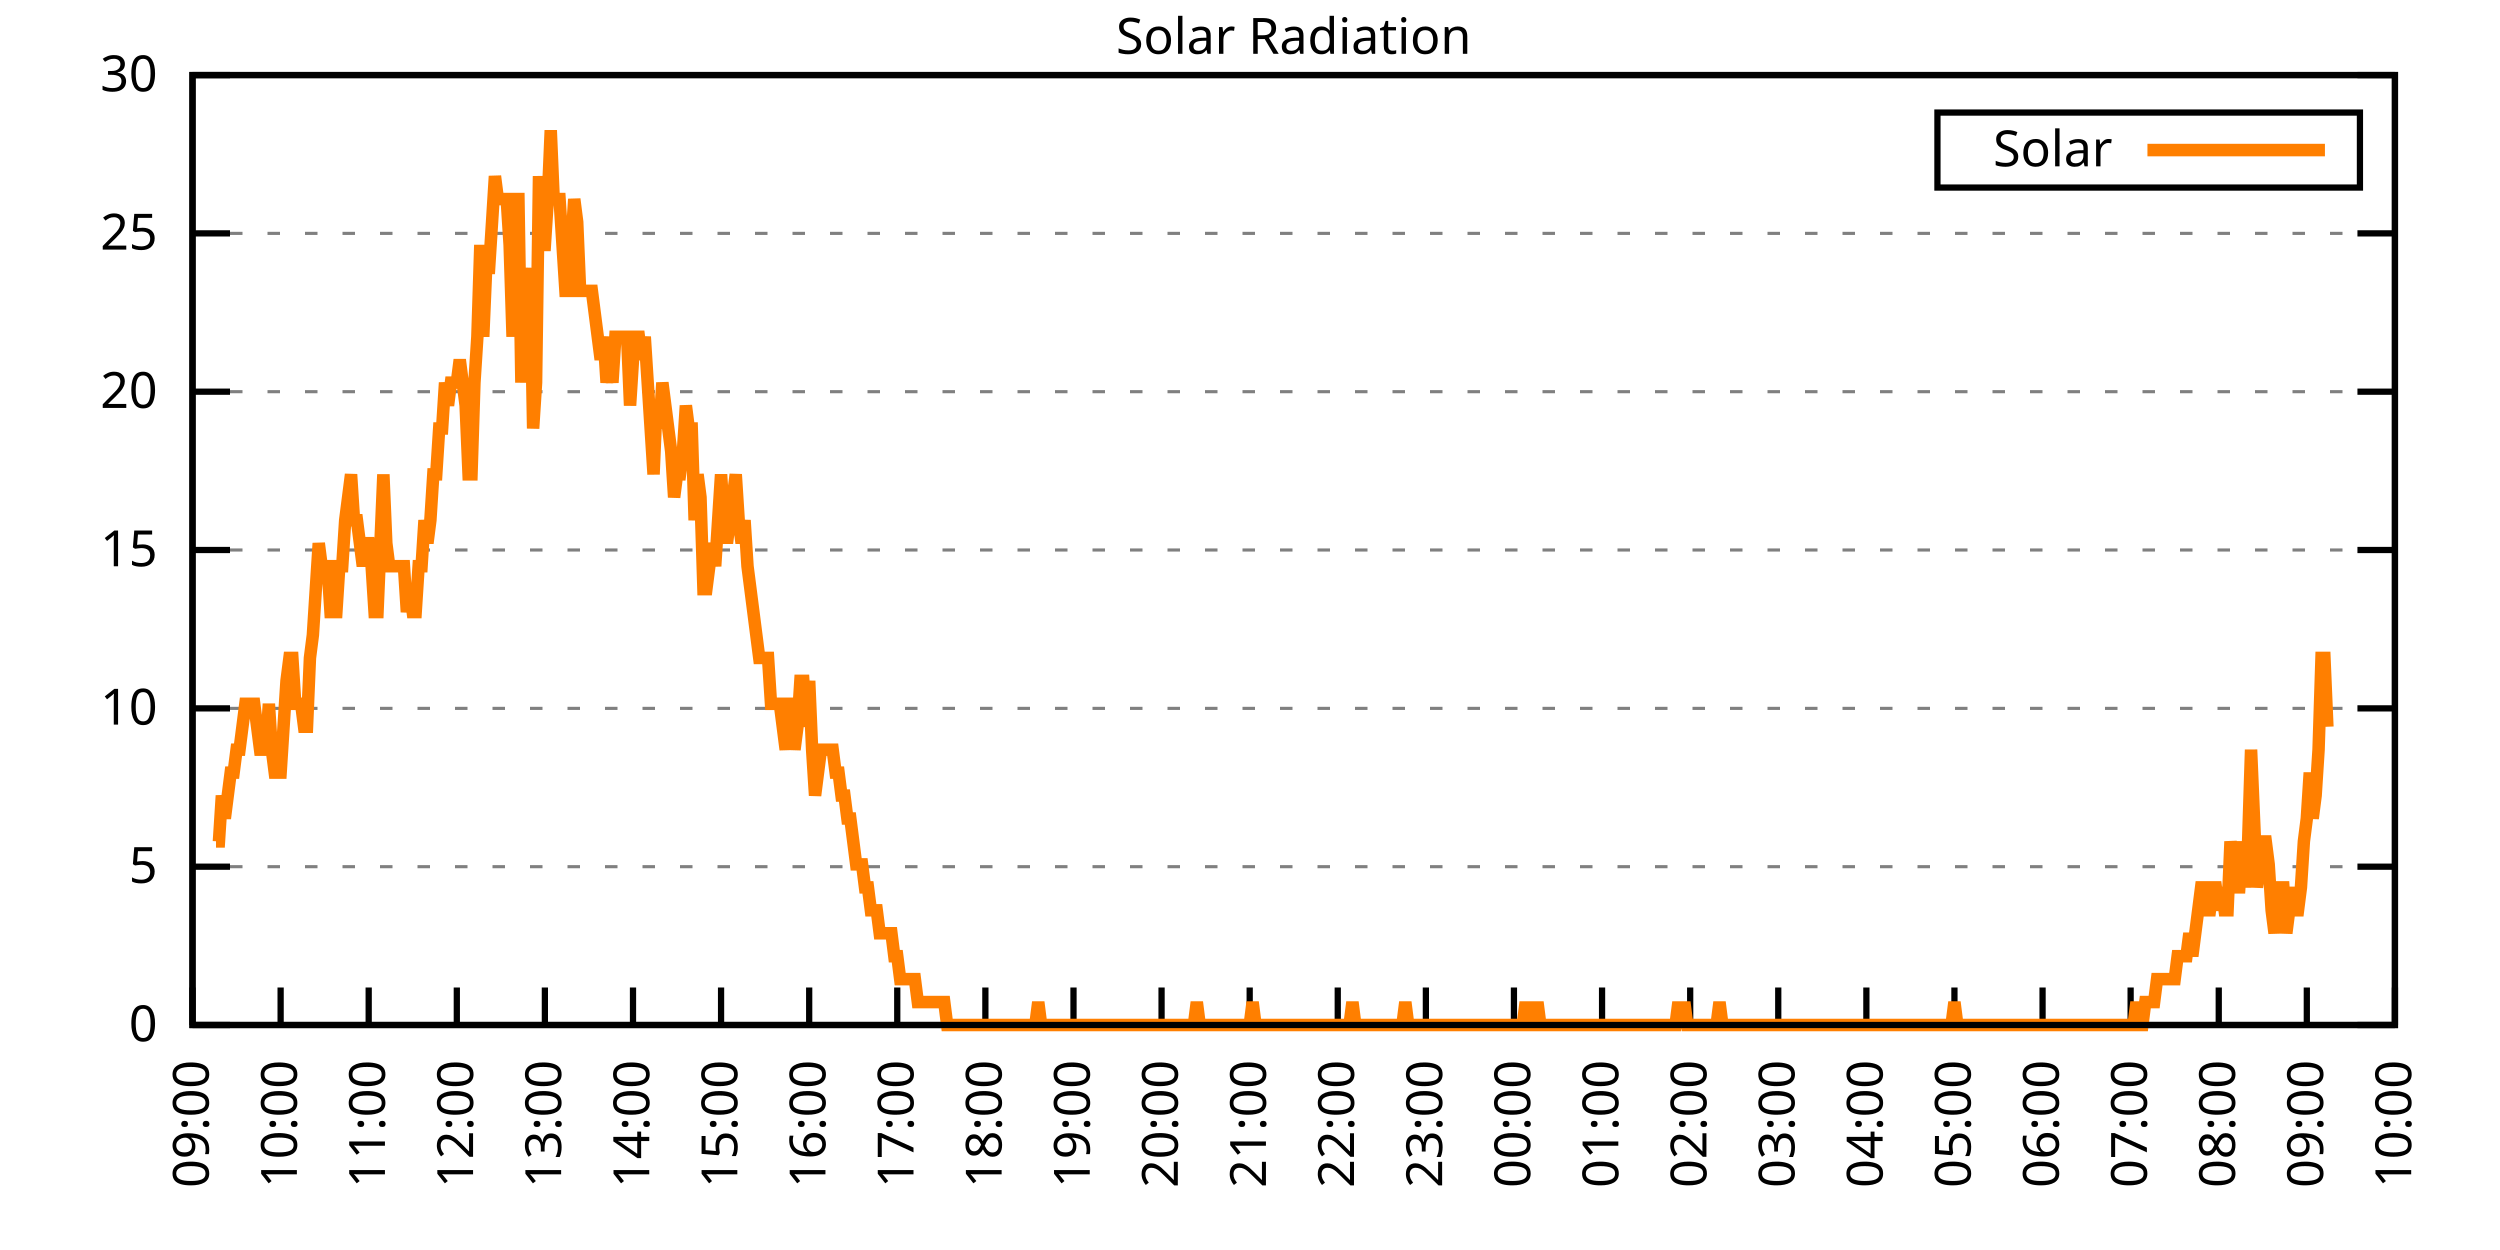
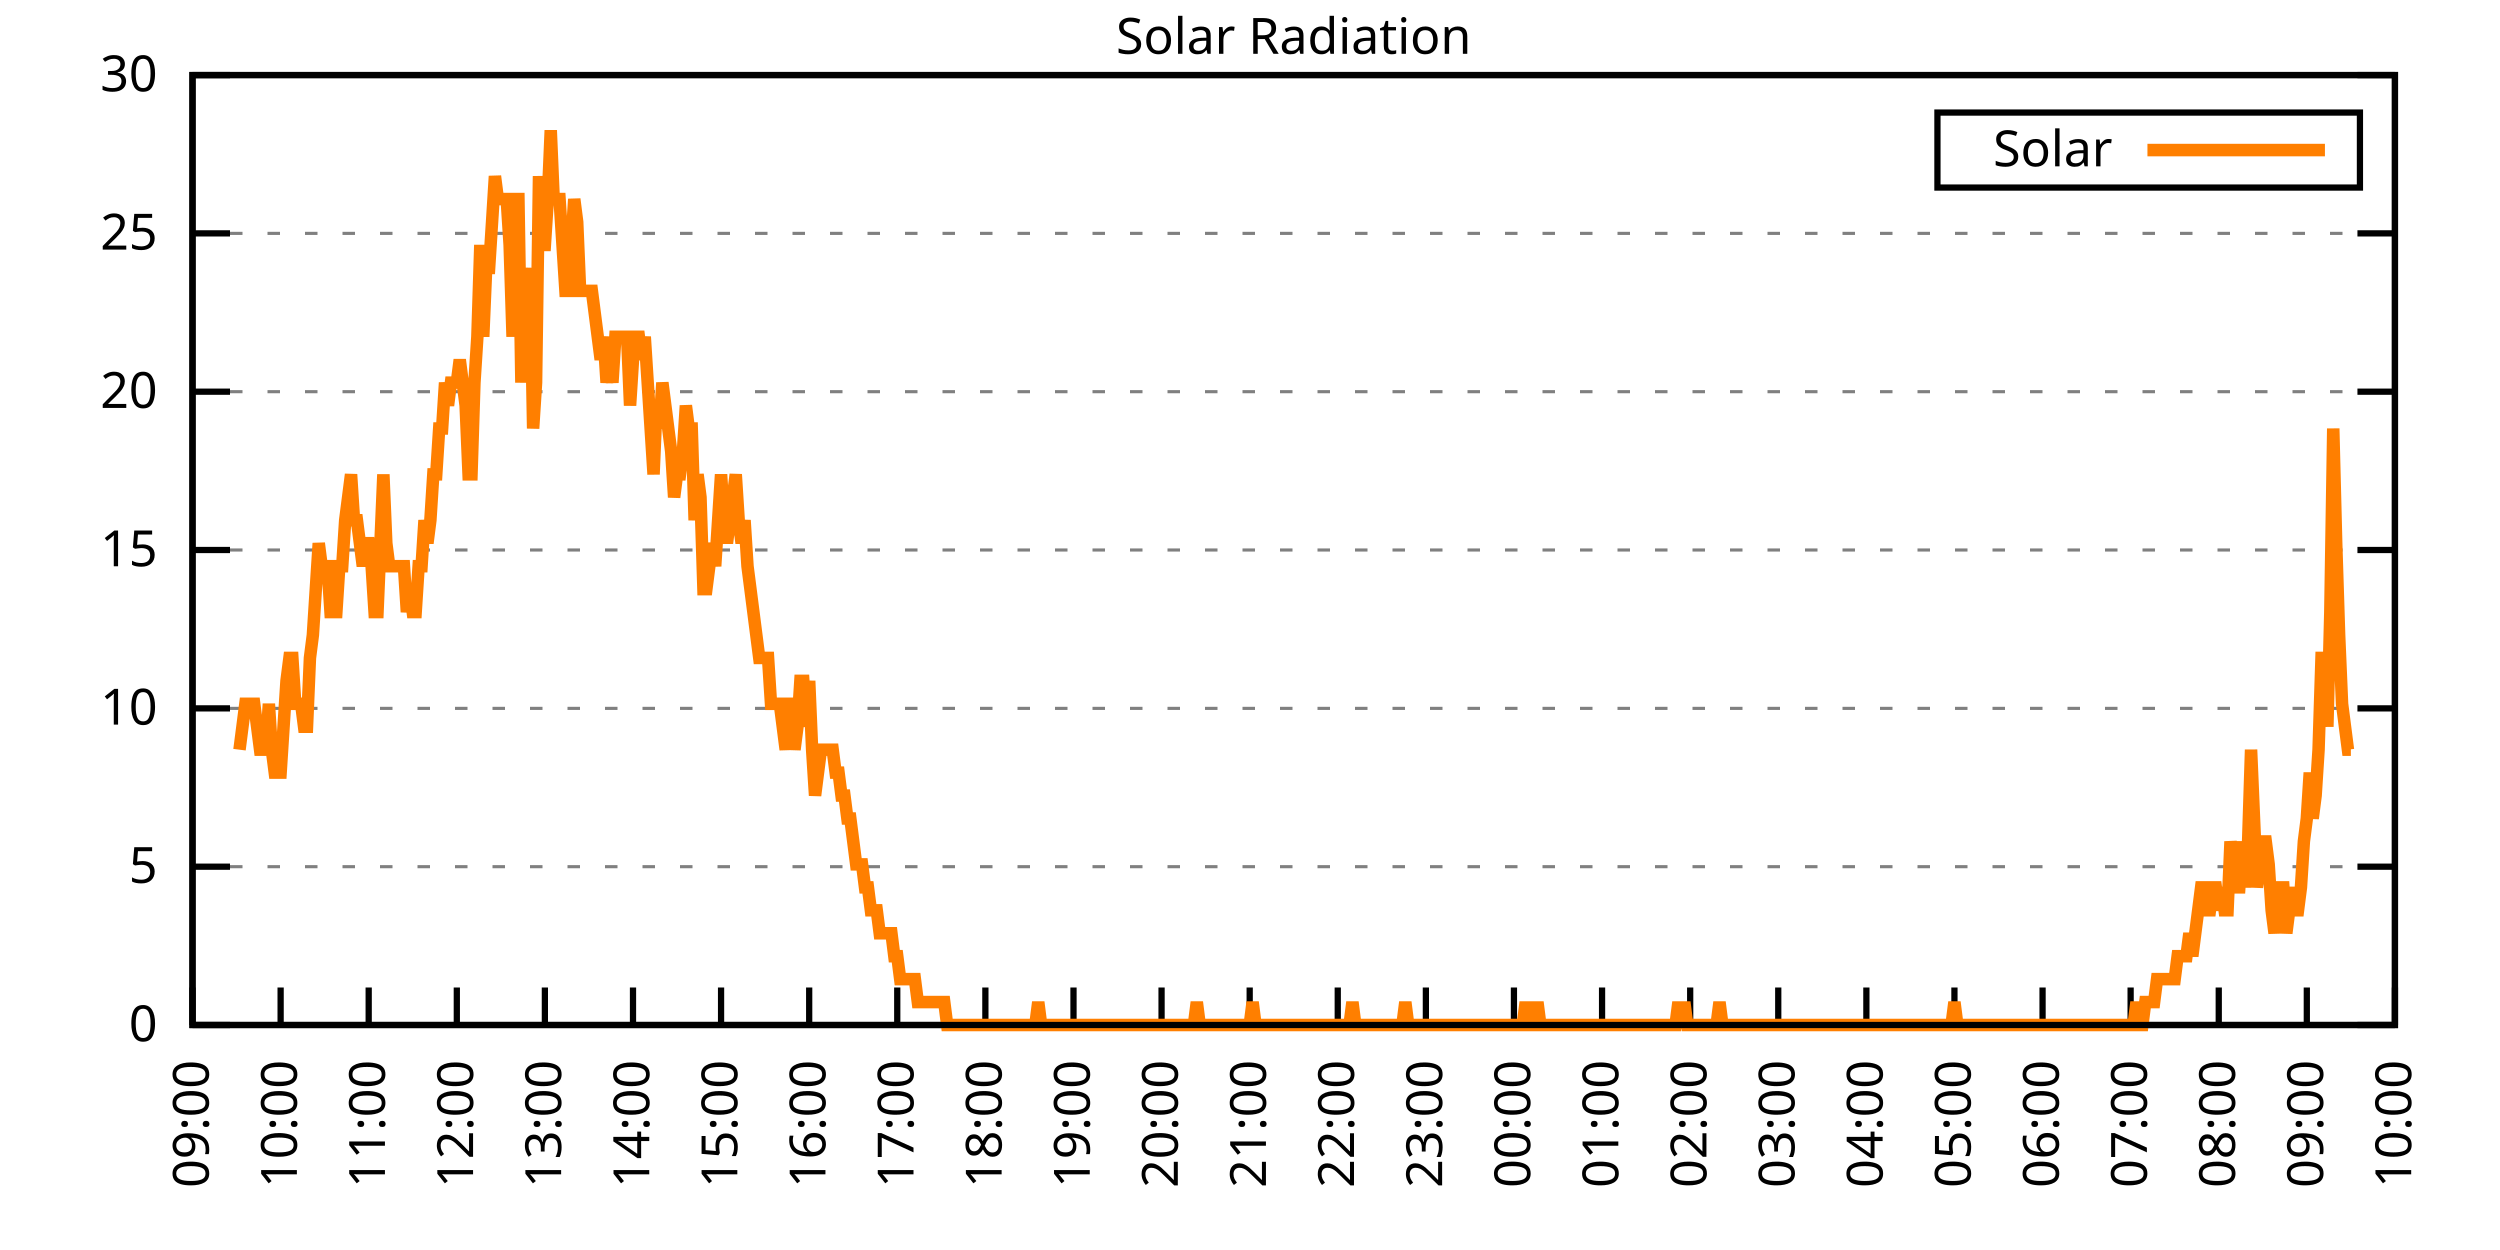
<svg xmlns="http://www.w3.org/2000/svg" xmlns:xlink="http://www.w3.org/1999/xlink" width="400" height="200" viewBox="0 0 400 200">
  <g id="gnuplot_canvas">
    <rect x="0" y="0" width="400" height="200" fill="none" />
    <defs>
      <circle id="gpDot" r="0.5" stroke-width="0.5" stroke="currentColor" />
      <path id="gpPt0" stroke-width="0.333" stroke="currentColor" d="M-1,0 h2 M0,-1 v2" />
      <path id="gpPt1" stroke-width="0.333" stroke="currentColor" d="M-1,-1 L1,1 M1,-1 L-1,1" />
      <path id="gpPt2" stroke-width="0.333" stroke="currentColor" d="M-1,0 L1,0 M0,-1 L0,1 M-1,-1 L1,1 M-1,1 L1,-1" />
      <rect id="gpPt3" stroke-width="0.333" stroke="currentColor" x="-1" y="-1" width="2" height="2" />
      <rect id="gpPt4" stroke-width="0.333" stroke="currentColor" fill="currentColor" x="-1" y="-1" width="2" height="2" />
      <circle id="gpPt5" stroke-width="0.333" stroke="currentColor" cx="0" cy="0" r="1" />
      <use xlink:href="#gpPt5" id="gpPt6" fill="currentColor" stroke="none" />
      <path id="gpPt7" stroke-width="0.333" stroke="currentColor" d="M0,-1.33 L-1.33,0.67 L1.33,0.67 z" />
      <use xlink:href="#gpPt7" id="gpPt8" fill="currentColor" stroke="none" />
      <use xlink:href="#gpPt7" id="gpPt9" stroke="currentColor" transform="rotate(180)" />
      <use xlink:href="#gpPt9" id="gpPt10" fill="currentColor" stroke="none" />
      <use xlink:href="#gpPt3" id="gpPt11" stroke="currentColor" transform="rotate(45)" />
      <use xlink:href="#gpPt11" id="gpPt12" fill="currentColor" stroke="none" />
      <path id="gpPt13" stroke-width="0.333" stroke="currentColor" d="M0,1.330 L1.265,0.411 L0.782,-1.067 L-0.782,-1.076 L-1.265,0.411 z" />
      <use xlink:href="#gpPt13" id="gpPt14" fill="currentColor" stroke="none" />
      <filter id="textbox" filterUnits="objectBoundingBox" x="0" y="0" height="1" width="1">
        <feFlood flood-color="white" flood-opacity="1" result="bgnd" />
        <feComposite in="SourceGraphic" in2="bgnd" operator="atop" />
      </filter>
      <filter id="greybox" filterUnits="objectBoundingBox" x="0" y="0" height="1" width="1">
        <feFlood flood-color="lightgrey" flood-opacity="1" result="grey" />
        <feComposite in="SourceGraphic" in2="grey" operator="atop" />
      </filter>
    </defs>
    <g fill="none" color="white" stroke="currentColor" stroke-width="1.00" stroke-linecap="butt" stroke-linejoin="miter">
</g>
    <g fill="none" color="black" stroke="currentColor" stroke-width="1.00" stroke-linecap="butt" stroke-linejoin="miter">
      <g stroke="none" shape-rendering="crispEdges">
        <polygon fill="rgb(255, 255, 255)" points="30.80,164.00 383.18,164.00 383.18,12.02 30.80,12.02 " />
      </g>
    </g>
    <g fill="none" color="black" stroke="currentColor" stroke-width="1.00" stroke-linecap="butt" stroke-linejoin="miter">
</g>
    <g fill="none" color="black" stroke="black" stroke-width="0.50" stroke-linecap="butt" stroke-linejoin="miter">
</g>
    <g fill="none" color="gray" stroke="currentColor" stroke-width="0.50" stroke-linecap="butt" stroke-linejoin="miter">
      <path stroke="gray" stroke-dasharray="2,4" class="gridline" d="M30.80,164.00 L383.19,164.00  " />
    </g>
    <g fill="none" color="gray" stroke="gray" stroke-width="1.00" stroke-linecap="butt" stroke-linejoin="miter">
</g>
    <g fill="none" color="black" stroke="currentColor" stroke-width="1.00" stroke-linecap="butt" stroke-linejoin="miter">
      <path stroke="black" d="M30.80,164.00 L36.80,164.00 M383.19,164.00 L377.19,164.00  " />
      <g transform="translate(25.20,166.60)" stroke="none" fill="black" font-family="Sans" font-size="8.00" text-anchor="end">
        <text>
          <tspan font-family="Sans"> 0</tspan>
        </text>
      </g>
    </g>
    <g fill="none" color="black" stroke="currentColor" stroke-width="1.00" stroke-linecap="butt" stroke-linejoin="miter">
</g>
    <g fill="none" color="black" stroke="black" stroke-width="0.50" stroke-linecap="butt" stroke-linejoin="miter">
</g>
    <g fill="none" color="gray" stroke="currentColor" stroke-width="0.50" stroke-linecap="butt" stroke-linejoin="miter">
      <path stroke="gray" stroke-dasharray="2,4" class="gridline" d="M30.80,138.67 L383.19,138.67  " />
    </g>
    <g fill="none" color="gray" stroke="gray" stroke-width="1.00" stroke-linecap="butt" stroke-linejoin="miter">
</g>
    <g fill="none" color="black" stroke="currentColor" stroke-width="1.00" stroke-linecap="butt" stroke-linejoin="miter">
      <path stroke="black" d="M30.80,138.67 L36.80,138.67 M383.19,138.67 L377.19,138.67  " />
      <g transform="translate(25.20,141.27)" stroke="none" fill="black" font-family="Sans" font-size="8.00" text-anchor="end">
        <text>
          <tspan font-family="Sans"> 5</tspan>
        </text>
      </g>
    </g>
    <g fill="none" color="black" stroke="currentColor" stroke-width="1.00" stroke-linecap="butt" stroke-linejoin="miter">
</g>
    <g fill="none" color="black" stroke="black" stroke-width="0.50" stroke-linecap="butt" stroke-linejoin="miter">
</g>
    <g fill="none" color="gray" stroke="currentColor" stroke-width="0.50" stroke-linecap="butt" stroke-linejoin="miter">
      <path stroke="gray" stroke-dasharray="2,4" class="gridline" d="M30.80,113.34 L383.19,113.34  " />
    </g>
    <g fill="none" color="gray" stroke="gray" stroke-width="1.00" stroke-linecap="butt" stroke-linejoin="miter">
</g>
    <g fill="none" color="black" stroke="currentColor" stroke-width="1.00" stroke-linecap="butt" stroke-linejoin="miter">
      <path stroke="black" d="M30.80,113.34 L36.80,113.34 M383.19,113.34 L377.19,113.34  " />
      <g transform="translate(25.20,115.94)" stroke="none" fill="black" font-family="Sans" font-size="8.00" text-anchor="end">
        <text>
          <tspan font-family="Sans"> 10</tspan>
        </text>
      </g>
    </g>
    <g fill="none" color="black" stroke="currentColor" stroke-width="1.00" stroke-linecap="butt" stroke-linejoin="miter">
</g>
    <g fill="none" color="black" stroke="black" stroke-width="0.50" stroke-linecap="butt" stroke-linejoin="miter">
</g>
    <g fill="none" color="gray" stroke="currentColor" stroke-width="0.50" stroke-linecap="butt" stroke-linejoin="miter">
      <path stroke="gray" stroke-dasharray="2,4" class="gridline" d="M30.80,88.00 L383.19,88.00  " />
    </g>
    <g fill="none" color="gray" stroke="gray" stroke-width="1.00" stroke-linecap="butt" stroke-linejoin="miter">
</g>
    <g fill="none" color="black" stroke="currentColor" stroke-width="1.00" stroke-linecap="butt" stroke-linejoin="miter">
      <path stroke="black" d="M30.80,88.00 L36.80,88.00 M383.19,88.00 L377.19,88.00  " />
      <g transform="translate(25.20,90.60)" stroke="none" fill="black" font-family="Sans" font-size="8.00" text-anchor="end">
        <text>
          <tspan font-family="Sans"> 15</tspan>
        </text>
      </g>
    </g>
    <g fill="none" color="black" stroke="currentColor" stroke-width="1.00" stroke-linecap="butt" stroke-linejoin="miter">
</g>
    <g fill="none" color="black" stroke="black" stroke-width="0.50" stroke-linecap="butt" stroke-linejoin="miter">
</g>
    <g fill="none" color="gray" stroke="currentColor" stroke-width="0.50" stroke-linecap="butt" stroke-linejoin="miter">
      <path stroke="gray" stroke-dasharray="2,4" class="gridline" d="M30.80,62.67 L383.19,62.67  " />
    </g>
    <g fill="none" color="gray" stroke="gray" stroke-width="1.00" stroke-linecap="butt" stroke-linejoin="miter">
</g>
    <g fill="none" color="black" stroke="currentColor" stroke-width="1.00" stroke-linecap="butt" stroke-linejoin="miter">
      <path stroke="black" d="M30.80,62.67 L36.80,62.67 M383.19,62.67 L377.19,62.67  " />
      <g transform="translate(25.20,65.27)" stroke="none" fill="black" font-family="Sans" font-size="8.00" text-anchor="end">
        <text>
          <tspan font-family="Sans"> 20</tspan>
        </text>
      </g>
    </g>
    <g fill="none" color="black" stroke="currentColor" stroke-width="1.00" stroke-linecap="butt" stroke-linejoin="miter">
</g>
    <g fill="none" color="black" stroke="black" stroke-width="0.50" stroke-linecap="butt" stroke-linejoin="miter">
</g>
    <g fill="none" color="gray" stroke="currentColor" stroke-width="0.50" stroke-linecap="butt" stroke-linejoin="miter">
      <path stroke="gray" stroke-dasharray="2,4" class="gridline" d="M30.80,37.34 L383.19,37.34  " />
    </g>
    <g fill="none" color="gray" stroke="gray" stroke-width="1.00" stroke-linecap="butt" stroke-linejoin="miter">
</g>
    <g fill="none" color="black" stroke="currentColor" stroke-width="1.00" stroke-linecap="butt" stroke-linejoin="miter">
      <path stroke="black" d="M30.80,37.34 L36.80,37.34 M383.19,37.34 L377.19,37.34  " />
      <g transform="translate(25.20,39.94)" stroke="none" fill="black" font-family="Sans" font-size="8.00" text-anchor="end">
        <text>
          <tspan font-family="Sans"> 25</tspan>
        </text>
      </g>
    </g>
    <g fill="none" color="black" stroke="currentColor" stroke-width="1.00" stroke-linecap="butt" stroke-linejoin="miter">
</g>
    <g fill="none" color="black" stroke="black" stroke-width="0.50" stroke-linecap="butt" stroke-linejoin="miter">
</g>
    <g fill="none" color="gray" stroke="currentColor" stroke-width="0.50" stroke-linecap="butt" stroke-linejoin="miter">
      <path stroke="gray" stroke-dasharray="2,4" class="gridline" d="M30.80,12.01 L383.19,12.01  " />
    </g>
    <g fill="none" color="gray" stroke="gray" stroke-width="1.00" stroke-linecap="butt" stroke-linejoin="miter">
</g>
    <g fill="none" color="black" stroke="currentColor" stroke-width="1.00" stroke-linecap="butt" stroke-linejoin="miter">
      <path stroke="black" d="M30.80,12.01 L36.80,12.01 M383.19,12.01 L377.19,12.01  " />
      <g transform="translate(25.20,14.61)" stroke="none" fill="black" font-family="Sans" font-size="8.00" text-anchor="end">
        <text>
          <tspan font-family="Sans"> 30</tspan>
        </text>
      </g>
    </g>
    <g fill="none" color="black" stroke="currentColor" stroke-width="1.00" stroke-linecap="butt" stroke-linejoin="miter">
      <path stroke="black" d="M30.80,164.00 L30.80,158.00  " />
      <g transform="translate(33.40,169.60) rotate(270.00)" stroke="none" fill="black" font-family="Sans" font-size="8.00" text-anchor="end">
        <text>
          <tspan font-family="Sans">09:00</tspan>
        </text>
      </g>
    </g>
    <g fill="none" color="black" stroke="currentColor" stroke-width="1.00" stroke-linecap="butt" stroke-linejoin="miter">
      <path stroke="black" d="M44.90,164.00 L44.90,158.00  " />
      <g transform="translate(47.50,169.60) rotate(270.00)" stroke="none" fill="black" font-family="Sans" font-size="8.00" text-anchor="end">
        <text>
          <tspan font-family="Sans">10:00</tspan>
        </text>
      </g>
    </g>
    <g fill="none" color="black" stroke="currentColor" stroke-width="1.00" stroke-linecap="butt" stroke-linejoin="miter">
      <path stroke="black" d="M58.99,164.00 L58.99,158.00  " />
      <g transform="translate(61.59,169.60) rotate(270.00)" stroke="none" fill="black" font-family="Sans" font-size="8.00" text-anchor="end">
        <text>
          <tspan font-family="Sans">11:00</tspan>
        </text>
      </g>
    </g>
    <g fill="none" color="black" stroke="currentColor" stroke-width="1.00" stroke-linecap="butt" stroke-linejoin="miter">
      <path stroke="black" d="M73.09,164.00 L73.09,158.00  " />
      <g transform="translate(75.69,169.60) rotate(270.00)" stroke="none" fill="black" font-family="Sans" font-size="8.00" text-anchor="end">
        <text>
          <tspan font-family="Sans">12:00</tspan>
        </text>
      </g>
    </g>
    <g fill="none" color="black" stroke="currentColor" stroke-width="1.00" stroke-linecap="butt" stroke-linejoin="miter">
      <path stroke="black" d="M87.18,164.00 L87.18,158.00  " />
      <g transform="translate(89.78,169.60) rotate(270.00)" stroke="none" fill="black" font-family="Sans" font-size="8.00" text-anchor="end">
        <text>
          <tspan font-family="Sans">13:00</tspan>
        </text>
      </g>
    </g>
    <g fill="none" color="black" stroke="currentColor" stroke-width="1.00" stroke-linecap="butt" stroke-linejoin="miter">
      <path stroke="black" d="M101.28,164.00 L101.28,158.00  " />
      <g transform="translate(103.88,169.60) rotate(270.00)" stroke="none" fill="black" font-family="Sans" font-size="8.00" text-anchor="end">
        <text>
          <tspan font-family="Sans">14:00</tspan>
        </text>
      </g>
    </g>
    <g fill="none" color="black" stroke="currentColor" stroke-width="1.00" stroke-linecap="butt" stroke-linejoin="miter">
      <path stroke="black" d="M115.37,164.00 L115.37,158.00  " />
      <g transform="translate(117.97,169.60) rotate(270.00)" stroke="none" fill="black" font-family="Sans" font-size="8.00" text-anchor="end">
        <text>
          <tspan font-family="Sans">15:00</tspan>
        </text>
      </g>
    </g>
    <g fill="none" color="black" stroke="currentColor" stroke-width="1.00" stroke-linecap="butt" stroke-linejoin="miter">
      <path stroke="black" d="M129.47,164.00 L129.47,158.00  " />
      <g transform="translate(132.07,169.60) rotate(270.00)" stroke="none" fill="black" font-family="Sans" font-size="8.00" text-anchor="end">
        <text>
          <tspan font-family="Sans">16:00</tspan>
        </text>
      </g>
    </g>
    <g fill="none" color="black" stroke="currentColor" stroke-width="1.00" stroke-linecap="butt" stroke-linejoin="miter">
      <path stroke="black" d="M143.56,164.00 L143.56,158.00  " />
      <g transform="translate(146.16,169.60) rotate(270.00)" stroke="none" fill="black" font-family="Sans" font-size="8.00" text-anchor="end">
        <text>
          <tspan font-family="Sans">17:00</tspan>
        </text>
      </g>
    </g>
    <g fill="none" color="black" stroke="currentColor" stroke-width="1.00" stroke-linecap="butt" stroke-linejoin="miter">
      <path stroke="black" d="M157.66,164.00 L157.66,158.00  " />
      <g transform="translate(160.26,169.60) rotate(270.00)" stroke="none" fill="black" font-family="Sans" font-size="8.00" text-anchor="end">
        <text>
          <tspan font-family="Sans">18:00</tspan>
        </text>
      </g>
    </g>
    <g fill="none" color="black" stroke="currentColor" stroke-width="1.00" stroke-linecap="butt" stroke-linejoin="miter">
      <path stroke="black" d="M171.76,164.00 L171.76,158.00  " />
      <g transform="translate(174.36,169.60) rotate(270.00)" stroke="none" fill="black" font-family="Sans" font-size="8.00" text-anchor="end">
        <text>
          <tspan font-family="Sans">19:00</tspan>
        </text>
      </g>
    </g>
    <g fill="none" color="black" stroke="currentColor" stroke-width="1.00" stroke-linecap="butt" stroke-linejoin="miter">
      <path stroke="black" d="M185.85,164.00 L185.85,158.00  " />
      <g transform="translate(188.45,169.60) rotate(270.00)" stroke="none" fill="black" font-family="Sans" font-size="8.00" text-anchor="end">
        <text>
          <tspan font-family="Sans">20:00</tspan>
        </text>
      </g>
    </g>
    <g fill="none" color="black" stroke="currentColor" stroke-width="1.00" stroke-linecap="butt" stroke-linejoin="miter">
      <path stroke="black" d="M199.95,164.00 L199.95,158.00  " />
      <g transform="translate(202.55,169.60) rotate(270.00)" stroke="none" fill="black" font-family="Sans" font-size="8.00" text-anchor="end">
        <text>
          <tspan font-family="Sans">21:00</tspan>
        </text>
      </g>
    </g>
    <g fill="none" color="black" stroke="currentColor" stroke-width="1.00" stroke-linecap="butt" stroke-linejoin="miter">
      <path stroke="black" d="M214.04,164.00 L214.04,158.00  " />
      <g transform="translate(216.64,169.60) rotate(270.00)" stroke="none" fill="black" font-family="Sans" font-size="8.00" text-anchor="end">
        <text>
          <tspan font-family="Sans">22:00</tspan>
        </text>
      </g>
    </g>
    <g fill="none" color="black" stroke="currentColor" stroke-width="1.00" stroke-linecap="butt" stroke-linejoin="miter">
      <path stroke="black" d="M228.14,164.00 L228.14,158.00  " />
      <g transform="translate(230.74,169.60) rotate(270.00)" stroke="none" fill="black" font-family="Sans" font-size="8.00" text-anchor="end">
        <text>
          <tspan font-family="Sans">23:00</tspan>
        </text>
      </g>
    </g>
    <g fill="none" color="black" stroke="currentColor" stroke-width="1.00" stroke-linecap="butt" stroke-linejoin="miter">
      <path stroke="black" d="M242.23,164.00 L242.23,158.00  " />
      <g transform="translate(244.83,169.60) rotate(270.00)" stroke="none" fill="black" font-family="Sans" font-size="8.00" text-anchor="end">
        <text>
          <tspan font-family="Sans">00:00</tspan>
        </text>
      </g>
    </g>
    <g fill="none" color="black" stroke="currentColor" stroke-width="1.00" stroke-linecap="butt" stroke-linejoin="miter">
      <path stroke="black" d="M256.33,164.00 L256.33,158.00  " />
      <g transform="translate(258.93,169.60) rotate(270.00)" stroke="none" fill="black" font-family="Sans" font-size="8.00" text-anchor="end">
        <text>
          <tspan font-family="Sans">01:00</tspan>
        </text>
      </g>
    </g>
    <g fill="none" color="black" stroke="currentColor" stroke-width="1.00" stroke-linecap="butt" stroke-linejoin="miter">
      <path stroke="black" d="M270.43,164.00 L270.43,158.00  " />
      <g transform="translate(273.03,169.60) rotate(270.00)" stroke="none" fill="black" font-family="Sans" font-size="8.00" text-anchor="end">
        <text>
          <tspan font-family="Sans">02:00</tspan>
        </text>
      </g>
    </g>
    <g fill="none" color="black" stroke="currentColor" stroke-width="1.00" stroke-linecap="butt" stroke-linejoin="miter">
      <path stroke="black" d="M284.52,164.00 L284.52,158.00  " />
      <g transform="translate(287.12,169.60) rotate(270.00)" stroke="none" fill="black" font-family="Sans" font-size="8.00" text-anchor="end">
        <text>
          <tspan font-family="Sans">03:00</tspan>
        </text>
      </g>
    </g>
    <g fill="none" color="black" stroke="currentColor" stroke-width="1.00" stroke-linecap="butt" stroke-linejoin="miter">
      <path stroke="black" d="M298.62,164.00 L298.62,158.00  " />
      <g transform="translate(301.22,169.60) rotate(270.00)" stroke="none" fill="black" font-family="Sans" font-size="8.00" text-anchor="end">
        <text>
          <tspan font-family="Sans">04:00</tspan>
        </text>
      </g>
    </g>
    <g fill="none" color="black" stroke="currentColor" stroke-width="1.00" stroke-linecap="butt" stroke-linejoin="miter">
      <path stroke="black" d="M312.71,164.00 L312.71,158.00  " />
      <g transform="translate(315.31,169.60) rotate(270.00)" stroke="none" fill="black" font-family="Sans" font-size="8.00" text-anchor="end">
        <text>
          <tspan font-family="Sans">05:00</tspan>
        </text>
      </g>
    </g>
    <g fill="none" color="black" stroke="currentColor" stroke-width="1.00" stroke-linecap="butt" stroke-linejoin="miter">
      <path stroke="black" d="M326.81,164.00 L326.81,158.00  " />
      <g transform="translate(329.41,169.60) rotate(270.00)" stroke="none" fill="black" font-family="Sans" font-size="8.00" text-anchor="end">
        <text>
          <tspan font-family="Sans">06:00</tspan>
        </text>
      </g>
    </g>
    <g fill="none" color="black" stroke="currentColor" stroke-width="1.00" stroke-linecap="butt" stroke-linejoin="miter">
      <path stroke="black" d="M340.90,164.00 L340.90,158.00  " />
      <g transform="translate(343.50,169.60) rotate(270.00)" stroke="none" fill="black" font-family="Sans" font-size="8.00" text-anchor="end">
        <text>
          <tspan font-family="Sans">07:00</tspan>
        </text>
      </g>
    </g>
    <g fill="none" color="black" stroke="currentColor" stroke-width="1.00" stroke-linecap="butt" stroke-linejoin="miter">
      <path stroke="black" d="M355.00,164.00 L355.00,158.00  " />
      <g transform="translate(357.60,169.60) rotate(270.00)" stroke="none" fill="black" font-family="Sans" font-size="8.00" text-anchor="end">
        <text>
          <tspan font-family="Sans">08:00</tspan>
        </text>
      </g>
    </g>
    <g fill="none" color="black" stroke="currentColor" stroke-width="1.00" stroke-linecap="butt" stroke-linejoin="miter">
      <path stroke="black" d="M369.09,164.00 L369.09,158.00  " />
      <g transform="translate(371.69,169.60) rotate(270.00)" stroke="none" fill="black" font-family="Sans" font-size="8.00" text-anchor="end">
        <text>
          <tspan font-family="Sans">09:00</tspan>
        </text>
      </g>
    </g>
    <g fill="none" color="black" stroke="currentColor" stroke-width="1.00" stroke-linecap="butt" stroke-linejoin="miter">
      <path stroke="black" d="M383.19,164.00 L383.19,158.00  " />
      <g transform="translate(385.79,169.60) rotate(270.00)" stroke="none" fill="black" font-family="Sans" font-size="8.00" text-anchor="end">
        <text>
          <tspan font-family="Sans">10:00</tspan>
        </text>
      </g>
    </g>
    <g fill="none" color="black" stroke="currentColor" stroke-width="1.00" stroke-linecap="butt" stroke-linejoin="miter">
</g>
    <g fill="none" color="black" stroke="currentColor" stroke-width="1.00" stroke-linecap="butt" stroke-linejoin="miter">
      <path stroke="black" d="M30.80,12.01 L30.80,164.00 L383.19,164.00 L383.19,12.01 L30.80,12.01 Z  " />
    </g>
    <g fill="none" color="black" stroke="currentColor" stroke-width="1.00" stroke-linecap="butt" stroke-linejoin="miter">
</g>
    <g fill="none" color="black" stroke="currentColor" stroke-width="1.00" stroke-linecap="butt" stroke-linejoin="miter">
      <path stroke="black" d="M309.99,30.01 L309.99,18.01 L377.59,18.01 L377.59,30.01 L309.99,30.01 Z  " />
    </g>
    <g id="Solar_Radiation_plot_1">
      <g fill="none" color="white" stroke="black" stroke-width="2.00" stroke-linecap="butt" stroke-linejoin="miter">
</g>
      <g fill="none" color="black" stroke="currentColor" stroke-width="2.00" stroke-linecap="butt" stroke-linejoin="miter">
        <g transform="translate(337.99,26.61)" stroke="none" fill="black" font-family="Sans" font-size="8.00" text-anchor="end">
          <text>
            <tspan font-family="Sans">Solar</tspan>
          </text>
        </g>
      </g>
      <g fill="none" color="black" stroke="currentColor" stroke-width="2.00" stroke-linecap="butt" stroke-linejoin="miter">
-         <path stroke="rgb(255, 127,   0)" d="M343.59,24.01 L371.99,24.01 M34.56,134.63 L35.03,134.63 L35.50,127.29 L35.97,130.96 L36.44,127.29 L36.91,123.62   L37.38,123.62 L37.85,119.95 L38.32,119.95 L38.79,116.28 L39.26,112.61 L39.73,112.61 L40.20,112.61 L40.67,112.61   L41.14,116.28 L41.61,119.95 L42.08,119.95 L42.55,119.95 L43.02,112.61 L43.49,119.95 L43.96,123.62 L44.43,123.62   L44.90,123.62 L45.37,116.28 L45.84,108.94 L46.31,105.27 L46.78,105.27 L47.24,112.61 L47.71,112.61 L48.18,112.61   L48.65,116.28 L49.12,116.28 L49.59,105.27 L50.06,101.60 L50.53,94.26 L51.00,86.91 L51.47,90.59 L51.94,90.59   L52.41,90.59 L52.88,97.93 L53.35,97.93 L53.82,97.93 L54.29,90.59 L54.76,90.59 L55.23,83.24 L55.70,79.57   L56.17,75.90 L56.64,83.24 L57.11,83.24 L57.58,86.91 L58.05,90.59 L58.52,86.91 L58.99,86.91 L59.46,90.59   L59.93,97.93 L60.40,97.93 L60.87,86.91 L61.34,75.90 L61.81,86.91 L62.28,90.59 L62.75,90.59 L63.22,90.59   L63.69,90.59 L64.16,90.59 L64.63,90.59 L65.10,97.93 L65.57,94.26 L66.04,97.93 L66.51,97.93 L66.98,90.59   L67.45,90.59 L67.92,83.24 L68.39,86.91 L68.86,83.24 L69.33,75.90 L69.80,75.90 L70.27,68.56 L70.74,68.56   L71.21,61.22 L71.68,64.89 L72.15,61.22 L72.62,61.22 L73.09,61.22 L73.56,57.55 L74.03,61.22 L74.50,64.89   L74.97,75.90 L75.44,75.90 L75.91,61.22 L76.38,53.88 L76.85,39.19 L77.32,53.88 L77.79,42.87 L78.26,42.87   L78.73,35.52 L79.19,28.18 L79.66,31.85 L80.13,31.85 L80.60,31.85 L81.07,31.85 L81.54,39.19 L82.01,53.88   L82.48,31.85 L82.95,31.85 L83.42,61.22 L83.89,46.54 L84.36,50.21 L84.83,42.87 L85.30,68.56 L85.77,61.22   L86.24,28.18 L86.71,39.19 L87.18,39.19 L87.65,31.85 L88.12,20.84 L88.59,31.85 L89.06,31.85 L89.53,31.85   L90.00,39.19 L90.47,46.54 L90.94,46.54 L91.41,39.19 L91.88,31.85 L92.35,35.52 L92.82,46.54 L93.29,46.54   L93.76,46.54 L94.23,46.54 L94.70,46.54 L95.17,50.21 L95.64,53.88 L96.11,57.55 L96.58,53.88 L97.05,61.22   L97.52,57.55 L97.99,61.22 L98.46,53.88 L98.93,53.88 L99.40,53.88 L99.87,53.88 L100.34,53.88 L100.81,64.89   L101.28,57.55 L101.75,53.88 L102.22,53.88 L102.69,57.55 L103.16,53.88 L103.63,61.22 L104.10,68.56 L104.57,75.90   L105.04,64.89 L105.51,68.56 L105.98,61.22 L106.45,64.89 L106.92,68.56 L107.39,72.23 L107.86,79.57 L108.33,75.90   L108.80,75.90 L109.27,72.23 L109.74,64.89 L110.21,68.56 L110.68,68.56 L111.14,83.24 L111.61,75.90 L112.08,79.57   L112.55,94.26 L113.02,94.26 L113.49,90.59 L113.96,86.91 L114.43,90.59 L114.90,83.24 L115.37,75.90 L115.84,83.24   L116.31,86.91 L116.78,83.24 L117.25,79.57 L117.72,75.90 L118.19,83.24 L118.66,86.91 L119.13,83.24 L119.60,90.59   L120.07,94.26 L120.54,97.93 L121.01,101.60 L121.48,105.27 L121.95,105.27 L122.42,105.27 L122.89,105.27 L123.36,112.61   L123.83,112.61 L124.30,112.61 L124.77,112.61 L125.24,116.28 L125.71,119.95 L126.18,112.61 L126.65,112.61 L127.12,119.95   L127.59,116.28 L128.06,108.94 L128.53,108.94 L129.00,116.28 L129.47,108.94 L129.94,119.95 L130.41,127.29 L130.88,123.62   L131.35,119.95 L131.82,119.95 L132.29,119.95 L132.76,119.95 L133.23,119.95 L133.70,123.62 L134.17,123.62 L134.64,127.29   L135.11,127.29 L135.58,130.96 L136.05,130.96 L136.52,134.63 L136.99,138.30 L137.46,138.30 L137.93,138.30 L138.40,141.98   L138.87,141.98 L139.34,145.65 L139.81,145.65 L140.28,145.65 L140.75,149.32 L141.22,149.32 L141.69,149.32 L142.16,149.32   L142.63,149.32 L143.09,152.99 L143.56,152.99 L144.03,156.66 L144.50,156.66 L144.97,156.66 L145.44,156.66 L145.91,156.66   L146.38,156.66 L146.85,160.33 L147.32,160.33 L147.79,160.33 L148.26,160.33 L148.73,160.33 L149.20,160.33 L149.67,160.33   L150.14,160.33 L150.61,160.33 L151.08,160.33 L151.55,164.00 L152.02,164.00 L152.49,164.00 L152.96,164.00 L153.43,164.00   L153.90,164.00 L154.37,164.00 L154.84,164.00 L155.31,164.00 L155.78,164.00 L156.25,164.00 L156.72,164.00 L157.19,164.00   L157.66,164.00 L158.13,164.00 L158.60,164.00 L159.07,164.00 L159.54,164.00 L160.01,164.00 L160.48,164.00 L160.95,164.00   L161.42,164.00 L161.89,164.00 L162.36,164.00 L162.83,164.00 L163.30,164.00 L163.77,164.00 L164.24,164.00 L164.71,164.00   L165.18,164.00 L165.65,164.00 L166.12,160.33 L166.59,164.00 L167.06,164.00 L167.53,164.00 L168.00,164.00 L168.47,164.00   L168.94,164.00 L169.41,164.00 L169.88,164.00 L170.35,164.00 L170.82,164.00 L171.29,164.00 L171.76,164.00 L172.23,164.00   L172.70,164.00 L173.17,164.00 L173.64,164.00 L174.11,164.00 L174.58,164.00 L175.04,164.00 L175.51,164.00 L175.98,164.00   L176.45,164.00 L176.92,164.00 L177.39,164.00 L177.86,164.00 L178.33,164.00 L178.80,164.00 L179.27,164.00 L179.74,164.00   L180.21,164.00 L180.68,164.00 L181.15,164.00 L181.62,164.00 L182.09,164.00 L182.56,164.00 L183.03,164.00 L183.50,164.00   L183.97,164.00 L184.44,164.00 L184.91,164.00 L185.38,164.00 L185.85,164.00 L186.32,164.00 L186.79,164.00 L187.26,164.00   L187.73,164.00 L188.20,164.00 L188.67,164.00 L189.14,164.00 L189.61,164.00 L190.08,164.00 L190.55,164.00 L191.02,164.00   L191.49,160.33 L191.96,164.00 L192.43,164.00 L192.90,164.00 L193.37,164.00 L193.84,164.00 L194.31,164.00 L194.78,164.00   L195.25,164.00 L195.72,164.00 L196.19,164.00 L196.66,164.00 L197.13,164.00 L197.60,164.00 L198.07,164.00 L198.54,164.00   L199.01,164.00 L199.48,164.00 L199.95,164.00 L200.42,160.33 L200.89,164.00 L201.36,164.00 L201.83,164.00 L202.30,164.00   L202.77,164.00 L203.24,164.00 L203.71,164.00 L204.18,164.00 L204.65,164.00 L205.12,164.00 L205.59,164.00 L206.06,164.00   L206.53,164.00 L207.00,164.00 L207.46,164.00 L207.93,164.00 L208.40,164.00 L208.87,164.00 L209.34,164.00 L209.81,164.00   L210.28,164.00 L210.75,164.00 L211.22,164.00 L211.69,164.00 L212.16,164.00 L212.63,164.00 L213.10,164.00 L213.57,164.00   L214.04,164.00 L214.51,164.00 L214.98,164.00 L215.45,164.00 L215.92,164.00 L216.39,160.33 L216.86,164.00 L217.33,164.00   L217.80,164.00 L218.27,164.00 L218.74,164.00 L219.21,164.00 L219.68,164.00 L220.15,164.00 L220.62,164.00 L221.09,164.00   L221.56,164.00 L222.03,164.00 L222.50,164.00 L222.97,164.00 L223.44,164.00 L223.91,164.00 L224.38,164.00 L224.85,160.33   L225.32,164.00 L225.79,164.00 L226.26,164.00 L226.73,164.00 L227.20,164.00 L227.67,164.00 L228.14,164.00 L228.61,164.00   L229.08,164.00 L229.55,164.00 L230.02,164.00 L230.49,164.00 L230.96,164.00 L231.43,164.00 L231.90,164.00 L232.37,164.00   L232.84,164.00 L233.31,164.00 L233.78,164.00 L234.25,164.00 L234.72,164.00 L235.19,164.00 L235.66,164.00 L236.13,164.00   L236.60,164.00 L237.07,164.00 L237.54,164.00 L238.01,164.00 L238.48,164.00 L238.95,164.00 L239.41,164.00 L239.88,164.00   L240.35,164.00 L240.82,164.00 L241.29,164.00 L241.76,164.00 L242.23,164.00 L242.70,164.00 L243.17,164.00 L243.64,164.00   L244.11,160.33 L244.58,164.00 L245.05,164.00 L245.52,164.00 L245.99,160.33 L246.46,164.00 L246.93,164.00 L247.40,164.00   L247.87,164.00 L248.34,164.00 L248.81,164.00 L249.28,164.00 L249.75,164.00 L250.22,164.00 L250.69,164.00 L251.16,164.00   L251.63,164.00 L252.10,164.00 L252.57,164.00 L253.04,164.00 L253.51,164.00 L253.98,164.00 L254.45,164.00 L254.92,164.00   L255.39,164.00 L255.86,164.00 L256.33,164.00 L256.80,164.00 L257.27,164.00 L257.74,164.00 L258.21,164.00 L258.68,164.00   L259.15,164.00 L259.62,164.00 L260.09,164.00 L260.56,164.00 L261.03,164.00 L261.50,164.00 L261.97,164.00 L262.44,164.00   L262.91,164.00 L263.38,164.00 L263.85,164.00 L264.32,164.00 L264.79,164.00 L265.26,164.00 L265.73,164.00 L266.20,164.00   L266.67,164.00 L267.14,164.00 L267.61,164.00 L268.08,164.00 L268.55,160.33 L269.02,164.00 L269.49,160.33 L269.96,164.00   L270.43,164.00 L270.90,164.00 L271.36,164.00 L271.83,164.00 L272.30,164.00 L272.77,164.00 L273.24,164.00 L273.71,164.00   L274.18,164.00 L274.65,164.00 L275.12,160.33 L275.59,164.00 L276.06,164.00 L276.53,164.00 L277.00,164.00 L277.47,164.00   L277.94,164.00 L278.41,164.00 L278.88,164.00 L279.35,164.00 L279.82,164.00 L280.29,164.00 L280.76,164.00 L281.23,164.00   L281.70,164.00 L282.17,164.00 L282.64,164.00 L283.11,164.00 L283.58,164.00 L284.05,164.00 L284.52,164.00 L284.99,164.00   L285.46,164.00 L285.93,164.00 L286.40,164.00 L286.87,164.00 L287.34,164.00 L287.81,164.00 L288.28,164.00 L288.75,164.00   L289.22,164.00 L289.69,164.00 L290.16,164.00 L290.63,164.00 L291.10,164.00 L291.57,164.00 L292.04,164.00 L292.51,164.00   L292.98,164.00 L293.45,164.00 L293.92,164.00 L294.39,164.00 L294.86,164.00 L295.33,164.00 L295.80,164.00 L296.27,164.00   L296.74,164.00 L297.21,164.00 L297.68,164.00 L298.15,164.00 L298.62,164.00 L299.09,164.00 L299.56,164.00 L300.03,164.00   L300.50,164.00 L300.97,164.00 L301.44,164.00 L301.91,164.00 L302.38,164.00 L302.85,164.00 L303.31,164.00 L303.78,164.00   L304.25,164.00 L304.72,164.00 L305.19,164.00 L305.66,164.00 L306.13,164.00 L306.60,164.00 L307.07,164.00 L307.54,164.00   L308.01,164.00 L308.48,164.00 L308.95,164.00 L309.42,164.00 L309.89,164.00 L310.36,164.00 L310.83,164.00 L311.30,164.00   L311.77,164.00 L312.24,164.00 L312.71,160.33 L313.18,164.00 L313.65,164.00 L314.12,164.00 L314.59,164.00 L315.06,164.00   L315.53,164.00 L316.00,164.00 L316.47,164.00 L316.94,164.00 L317.41,164.00 L317.88,164.00 L318.35,164.00 L318.82,164.00   L319.29,164.00 L319.76,164.00 L320.23,164.00 L320.70,164.00 L321.17,164.00 L321.64,164.00 L322.11,164.00 L322.58,164.00   L323.05,164.00 L323.52,164.00 L323.99,164.00 L324.46,164.00 L324.93,164.00 L325.40,164.00 L325.87,164.00 L326.34,164.00   L326.81,164.00 L327.28,164.00 L327.75,164.00 L328.22,164.00 L328.69,164.00 L329.16,164.00 L329.63,164.00 L330.10,164.00   L330.57,164.00 L331.04,164.00 L331.51,164.00 L331.98,164.00 L332.45,164.00 L332.92,164.00 L333.39,164.00 L333.86,164.00   L334.33,164.00 L334.80,164.00 L335.26,164.00 L335.73,164.00 L336.20,164.00 L336.67,164.00 L337.14,164.00 L337.61,164.00   L338.08,164.00 L338.55,164.00 L339.02,164.00 L339.49,164.00 L339.96,164.00 L340.43,164.00 L340.90,164.00 L341.37,164.00   L341.84,160.33 L342.31,164.00 L342.78,164.00 L343.25,160.33 L343.72,160.33 L344.19,160.33 L344.66,160.33 L345.13,156.66   L345.60,156.66 L346.07,156.66 L346.54,156.66 L347.01,156.66 L347.48,156.66 L347.95,156.66 L348.42,152.99 L348.89,152.99   L349.36,152.99 L349.83,152.99 L350.30,149.32 L350.77,152.99 L351.24,149.32 L351.71,145.65 L352.18,141.98 L352.65,141.98   L353.12,145.65 L353.59,145.65 L354.06,141.98 L354.53,141.98 L355.00,145.65 L355.47,141.98 L355.94,145.65 L356.41,145.65   L356.88,134.63 L357.35,138.30 L357.82,141.98 L358.29,141.98 L358.76,134.63 L359.23,141.98 L359.70,134.63 L360.17,119.95   L360.64,130.96 L361.11,141.98 L361.58,138.30 L362.05,134.63 L362.52,134.63 L362.99,138.30 L363.46,145.65 L363.93,149.32   L364.40,141.98 L364.87,141.98 L365.34,141.98 L365.81,149.32 L366.28,145.65 L366.75,141.98 L367.21,145.65 L367.68,145.65   L368.15,141.98 L368.62,134.63 L369.09,130.96 L369.56,123.62 L370.03,130.96 L370.50,127.29 L370.97,119.95 L371.44,105.27   L371.91,105.27 L372.38,116.28  " />
+         <path stroke="rgb(255, 127,   0)" d="M343.59,24.01 L371.99,24.01 M38.32,119.95 L38.79,116.28 L39.26,112.61 L39.73,112.61 L40.20,112.61 L40.67,112.61   L41.14,116.28 L41.61,119.95 L42.08,119.95 L42.55,119.95 L43.02,112.61 L43.49,119.95 L43.96,123.62 L44.43,123.62   L44.90,123.62 L45.37,116.28 L45.84,108.94 L46.31,105.27 L46.78,105.27 L47.24,112.61 L47.71,112.61 L48.18,112.61   L48.65,116.28 L49.12,116.28 L49.59,105.27 L50.06,101.60 L50.53,94.26 L51.00,86.91 L51.47,90.59 L51.94,90.59   L52.41,90.59 L52.88,97.93 L53.35,97.93 L53.82,97.93 L54.29,90.59 L54.76,90.59 L55.23,83.24 L55.70,79.57   L56.17,75.90 L56.64,83.24 L57.11,83.24 L57.58,86.91 L58.05,90.59 L58.52,86.91 L58.99,86.91 L59.46,90.59   L59.93,97.93 L60.40,97.93 L60.87,86.91 L61.34,75.90 L61.81,86.91 L62.28,90.59 L62.75,90.59 L63.22,90.59   L63.69,90.59 L64.16,90.59 L64.63,90.59 L65.10,97.93 L65.57,94.26 L66.04,97.93 L66.51,97.93 L66.98,90.59   L67.45,90.59 L67.92,83.24 L68.39,86.91 L68.86,83.24 L69.33,75.90 L69.80,75.90 L70.27,68.56 L70.74,68.56   L71.21,61.22 L71.68,64.89 L72.15,61.22 L72.62,61.22 L73.09,61.22 L73.56,57.55 L74.03,61.22 L74.50,64.89   L74.97,75.90 L75.44,75.90 L75.91,61.22 L76.38,53.88 L76.85,39.19 L77.32,53.88 L77.79,42.87 L78.26,42.87   L78.73,35.52 L79.19,28.18 L79.66,31.85 L80.13,31.85 L80.60,31.85 L81.07,31.85 L81.54,39.19 L82.01,53.88   L82.48,31.85 L82.95,31.85 L83.42,61.22 L83.89,46.54 L84.36,50.21 L84.83,42.87 L85.30,68.56 L85.77,61.22   L86.24,28.18 L86.71,39.19 L87.18,39.19 L87.65,31.85 L88.12,20.84 L88.59,31.85 L89.06,31.85 L89.53,31.85   L90.00,39.19 L90.47,46.54 L90.94,46.54 L91.41,39.19 L91.88,31.85 L92.35,35.52 L92.82,46.54 L93.29,46.54   L93.76,46.54 L94.23,46.54 L94.70,46.54 L95.17,50.21 L95.64,53.88 L96.11,57.55 L96.58,53.88 L97.05,61.22   L97.52,57.55 L97.99,61.22 L98.46,53.88 L98.93,53.88 L99.40,53.88 L99.87,53.88 L100.34,53.88 L100.81,64.89   L101.28,57.55 L101.75,53.88 L102.22,53.88 L102.69,57.55 L103.16,53.88 L103.63,61.22 L104.10,68.56 L104.57,75.90   L105.04,64.89 L105.51,68.56 L105.98,61.22 L106.45,64.89 L106.92,68.56 L107.39,72.23 L107.86,79.57 L108.33,75.90   L108.80,75.90 L109.27,72.23 L109.74,64.89 L110.21,68.56 L110.68,68.56 L111.14,83.24 L111.61,75.90 L112.08,79.57   L112.55,94.26 L113.02,94.26 L113.49,90.59 L113.96,86.91 L114.43,90.59 L114.90,83.24 L115.37,75.90 L115.84,83.24   L116.31,86.91 L116.78,83.24 L117.25,79.57 L117.72,75.90 L118.19,83.24 L118.66,86.91 L119.13,83.24 L119.60,90.59   L120.07,94.26 L120.54,97.93 L121.01,101.60 L121.48,105.27 L121.95,105.27 L122.42,105.27 L122.89,105.27 L123.36,112.61   L123.83,112.61 L124.30,112.61 L124.77,112.61 L125.24,116.28 L125.71,119.95 L126.18,112.61 L126.65,112.61 L127.12,119.95   L127.59,116.28 L128.06,108.94 L128.53,108.94 L129.00,116.28 L129.47,108.94 L129.94,119.95 L130.41,127.29 L130.88,123.62   L131.35,119.95 L131.82,119.95 L132.29,119.95 L132.76,119.95 L133.23,119.95 L133.70,123.62 L134.17,123.62 L134.64,127.29   L135.11,127.29 L135.58,130.96 L136.05,130.96 L136.52,134.63 L136.99,138.30 L137.46,138.30 L137.93,138.30 L138.40,141.98   L138.87,141.98 L139.34,145.65 L139.81,145.65 L140.28,145.65 L140.75,149.32 L141.22,149.32 L141.69,149.32 L142.16,149.32   L142.63,149.32 L143.09,152.99 L143.56,152.99 L144.03,156.66 L144.50,156.66 L144.97,156.66 L145.44,156.66 L145.91,156.66   L146.38,156.66 L146.85,160.33 L147.32,160.33 L147.79,160.33 L148.26,160.33 L148.73,160.33 L149.20,160.33 L149.67,160.33   L150.14,160.33 L150.61,160.33 L151.08,160.33 L151.55,164.00 L152.02,164.00 L152.49,164.00 L152.96,164.00 L153.43,164.00   L153.90,164.00 L154.37,164.00 L154.84,164.00 L155.31,164.00 L155.78,164.00 L156.25,164.00 L156.72,164.00 L157.19,164.00   L157.66,164.00 L158.13,164.00 L158.60,164.00 L159.07,164.00 L159.54,164.00 L160.01,164.00 L160.48,164.00 L160.95,164.00   L161.42,164.00 L161.89,164.00 L162.36,164.00 L162.83,164.00 L163.30,164.00 L163.77,164.00 L164.24,164.00 L164.71,164.00   L165.18,164.00 L165.65,164.00 L166.12,160.33 L166.59,164.00 L167.06,164.00 L167.53,164.00 L168.00,164.00 L168.47,164.00   L168.94,164.00 L169.41,164.00 L169.88,164.00 L170.35,164.00 L170.82,164.00 L171.29,164.00 L171.76,164.00 L172.23,164.00   L172.70,164.00 L173.17,164.00 L173.64,164.00 L174.11,164.00 L174.58,164.00 L175.04,164.00 L175.51,164.00 L175.98,164.00   L176.45,164.00 L176.92,164.00 L177.39,164.00 L177.86,164.00 L178.33,164.00 L178.80,164.00 L179.27,164.00 L179.74,164.00   L180.21,164.00 L180.68,164.00 L181.15,164.00 L181.62,164.00 L182.09,164.00 L182.56,164.00 L183.03,164.00 L183.50,164.00   L183.97,164.00 L184.44,164.00 L184.91,164.00 L185.38,164.00 L185.85,164.00 L186.32,164.00 L186.79,164.00 L187.26,164.00   L187.73,164.00 L188.20,164.00 L188.67,164.00 L189.14,164.00 L189.61,164.00 L190.08,164.00 L190.55,164.00 L191.02,164.00   L191.49,160.33 L191.96,164.00 L192.43,164.00 L192.90,164.00 L193.37,164.00 L193.84,164.00 L194.31,164.00 L194.78,164.00   L195.25,164.00 L195.72,164.00 L196.19,164.00 L196.66,164.00 L197.13,164.00 L197.60,164.00 L198.07,164.00 L198.54,164.00   L199.01,164.00 L199.48,164.00 L199.95,164.00 L200.42,160.33 L200.89,164.00 L201.36,164.00 L201.83,164.00 L202.30,164.00   L202.77,164.00 L203.24,164.00 L203.71,164.00 L204.18,164.00 L204.65,164.00 L205.12,164.00 L205.59,164.00 L206.06,164.00   L206.53,164.00 L207.00,164.00 L207.46,164.00 L207.93,164.00 L208.40,164.00 L208.87,164.00 L209.34,164.00 L209.81,164.00   L210.28,164.00 L210.75,164.00 L211.22,164.00 L211.69,164.00 L212.16,164.00 L212.63,164.00 L213.10,164.00 L213.57,164.00   L214.04,164.00 L214.51,164.00 L214.98,164.00 L215.45,164.00 L215.92,164.00 L216.39,160.33 L216.86,164.00 L217.33,164.00   L217.80,164.00 L218.27,164.00 L218.74,164.00 L219.21,164.00 L219.68,164.00 L220.15,164.00 L220.62,164.00 L221.09,164.00   L221.56,164.00 L222.03,164.00 L222.50,164.00 L222.97,164.00 L223.44,164.00 L223.91,164.00 L224.38,164.00 L224.85,160.33   L225.32,164.00 L225.79,164.00 L226.26,164.00 L226.73,164.00 L227.20,164.00 L227.67,164.00 L228.14,164.00 L228.61,164.00   L229.08,164.00 L229.55,164.00 L230.02,164.00 L230.49,164.00 L230.96,164.00 L231.43,164.00 L231.90,164.00 L232.37,164.00   L232.84,164.00 L233.31,164.00 L233.78,164.00 L234.25,164.00 L234.72,164.00 L235.19,164.00 L235.66,164.00 L236.13,164.00   L236.60,164.00 L237.07,164.00 L237.54,164.00 L238.01,164.00 L238.48,164.00 L238.95,164.00 L239.41,164.00 L239.88,164.00   L240.35,164.00 L240.82,164.00 L241.29,164.00 L241.76,164.00 L242.23,164.00 L242.70,164.00 L243.17,164.00 L243.64,164.00   L244.11,160.33 L244.58,164.00 L245.05,164.00 L245.52,164.00 L245.99,160.33 L246.46,164.00 L246.93,164.00 L247.40,164.00   L247.87,164.00 L248.34,164.00 L248.81,164.00 L249.28,164.00 L249.75,164.00 L250.22,164.00 L250.69,164.00 L251.16,164.00   L251.63,164.00 L252.10,164.00 L252.57,164.00 L253.04,164.00 L253.51,164.00 L253.98,164.00 L254.45,164.00 L254.92,164.00   L255.39,164.00 L255.86,164.00 L256.33,164.00 L256.80,164.00 L257.27,164.00 L257.74,164.00 L258.21,164.00 L258.68,164.00   L259.15,164.00 L259.62,164.00 L260.09,164.00 L260.56,164.00 L261.03,164.00 L261.50,164.00 L261.97,164.00 L262.44,164.00   L262.91,164.00 L263.38,164.00 L263.85,164.00 L264.32,164.00 L264.79,164.00 L265.26,164.00 L265.73,164.00 L266.20,164.00   L266.67,164.00 L267.14,164.00 L267.61,164.00 L268.08,164.00 L268.55,160.33 L269.02,164.00 L269.49,160.33 L269.96,164.00   L270.43,164.00 L270.90,164.00 L271.36,164.00 L271.83,164.00 L272.30,164.00 L272.77,164.00 L273.24,164.00 L273.71,164.00   L274.18,164.00 L274.65,164.00 L275.12,160.33 L275.59,164.00 L276.06,164.00 L276.53,164.00 L277.00,164.00 L277.47,164.00   L277.94,164.00 L278.41,164.00 L278.88,164.00 L279.35,164.00 L279.82,164.00 L280.29,164.00 L280.76,164.00 L281.23,164.00   L281.70,164.00 L282.17,164.00 L282.64,164.00 L283.11,164.00 L283.58,164.00 L284.05,164.00 L284.52,164.00 L284.99,164.00   L285.46,164.00 L285.93,164.00 L286.40,164.00 L286.87,164.00 L287.34,164.00 L287.81,164.00 L288.28,164.00 L288.75,164.00   L289.22,164.00 L289.69,164.00 L290.16,164.00 L290.63,164.00 L291.10,164.00 L291.57,164.00 L292.04,164.00 L292.51,164.00   L292.98,164.00 L293.45,164.00 L293.92,164.00 L294.39,164.00 L294.86,164.00 L295.33,164.00 L295.80,164.00 L296.27,164.00   L296.74,164.00 L297.21,164.00 L297.68,164.00 L298.15,164.00 L298.62,164.00 L299.09,164.00 L299.56,164.00 L300.03,164.00   L300.50,164.00 L300.97,164.00 L301.44,164.00 L301.91,164.00 L302.38,164.00 L302.85,164.00 L303.31,164.00 L303.78,164.00   L304.25,164.00 L304.72,164.00 L305.19,164.00 L305.66,164.00 L306.13,164.00 L306.60,164.00 L307.07,164.00 L307.54,164.00   L308.01,164.00 L308.48,164.00 L308.95,164.00 L309.42,164.00 L309.89,164.00 L310.36,164.00 L310.83,164.00 L311.30,164.00   L311.77,164.00 L312.24,164.00 L312.71,160.33 L313.18,164.00 L313.65,164.00 L314.12,164.00 L314.59,164.00 L315.06,164.00   L315.53,164.00 L316.00,164.00 L316.47,164.00 L316.94,164.00 L317.41,164.00 L317.88,164.00 L318.35,164.00 L318.82,164.00   L319.29,164.00 L319.76,164.00 L320.23,164.00 L320.70,164.00 L321.17,164.00 L321.64,164.00 L322.11,164.00 L322.58,164.00   L323.05,164.00 L323.52,164.00 L323.99,164.00 L324.46,164.00 L324.93,164.00 L325.40,164.00 L325.87,164.00 L326.34,164.00   L326.81,164.00 L327.28,164.00 L327.75,164.00 L328.22,164.00 L328.69,164.00 L329.16,164.00 L329.63,164.00 L330.10,164.00   L330.57,164.00 L331.04,164.00 L331.51,164.00 L331.98,164.00 L332.45,164.00 L332.92,164.00 L333.39,164.00 L333.86,164.00   L334.33,164.00 L334.80,164.00 L335.26,164.00 L335.73,164.00 L336.20,164.00 L336.67,164.00 L337.14,164.00 L337.61,164.00   L338.08,164.00 L338.55,164.00 L339.02,164.00 L339.49,164.00 L339.96,164.00 L340.43,164.00 L340.90,164.00 L341.37,164.00   L341.84,160.33 L342.31,164.00 L342.78,164.00 L343.25,160.33 L343.72,160.33 L344.19,160.33 L344.66,160.33 L345.13,156.66   L345.60,156.66 L346.07,156.66 L346.54,156.66 L347.01,156.66 L347.48,156.66 L347.95,156.66 L348.42,152.99 L348.89,152.99   L349.36,152.99 L349.83,152.99 L350.30,149.32 L350.77,152.99 L351.24,149.32 L351.71,145.65 L352.18,141.98 L352.65,141.98   L353.12,145.65 L353.59,145.65 L354.06,141.98 L354.53,141.98 L355.00,145.65 L355.47,141.98 L355.94,145.65 L356.41,145.65   L356.88,134.63 L357.35,138.30 L357.82,141.98 L358.29,141.98 L358.76,134.63 L359.23,141.98 L359.70,134.63 L360.17,119.95   L360.64,130.96 L361.11,141.98 L361.58,138.30 L362.05,134.63 L362.52,134.63 L362.99,138.30 L363.46,145.65 L363.93,149.32   L364.40,141.98 L364.87,141.98 L365.34,141.98 L365.81,149.32 L366.28,145.65 L366.75,141.98 L367.21,145.65 L367.68,145.65   L368.15,141.98 L368.62,134.63 L369.09,130.96 L369.56,123.62 L370.03,130.96 L370.50,127.29 L370.97,119.95 L371.44,105.27   L371.91,105.27 L372.38,116.28 L372.85,97.93 L373.32,68.56 L373.79,86.91 L374.26,101.60 L374.73,112.61 L375.20,116.28   L375.67,119.95 L376.14,119.95  " />
      </g>
    </g>
    <g fill="none" color="black" stroke="currentColor" stroke-width="2.00" stroke-linecap="butt" stroke-linejoin="miter">
</g>
    <g fill="none" color="black" stroke="black" stroke-width="1.00" stroke-linecap="butt" stroke-linejoin="miter">
</g>
    <g fill="none" color="black" stroke="currentColor" stroke-width="1.00" stroke-linecap="butt" stroke-linejoin="miter">
      <path stroke="black" d="M30.80,12.01 L30.80,164.00 L383.19,164.00 L383.19,12.01 L30.80,12.01 Z  " />
      <g transform="translate(6.80,88.01) rotate(270.00)" stroke="none" fill="black" font-family="Sans" font-size="8.00" text-anchor="middle">
        <text />
      </g>
    </g>
    <g fill="none" color="black" stroke="currentColor" stroke-width="1.00" stroke-linecap="butt" stroke-linejoin="miter">
</g>
    <g fill="none" color="black" stroke="currentColor" stroke-width="1.00" stroke-linecap="butt" stroke-linejoin="miter">
      <g transform="translate(206.99,8.61)" stroke="none" fill="black" font-family="Sans" font-size="8.00" text-anchor="middle">
        <text>
          <tspan font-family="Sans">Solar Radiation</tspan>
        </text>
      </g>
    </g>
    <g fill="none" color="black" stroke="currentColor" stroke-width="1.00" stroke-linecap="butt" stroke-linejoin="miter">
</g>
  </g>
</svg>
